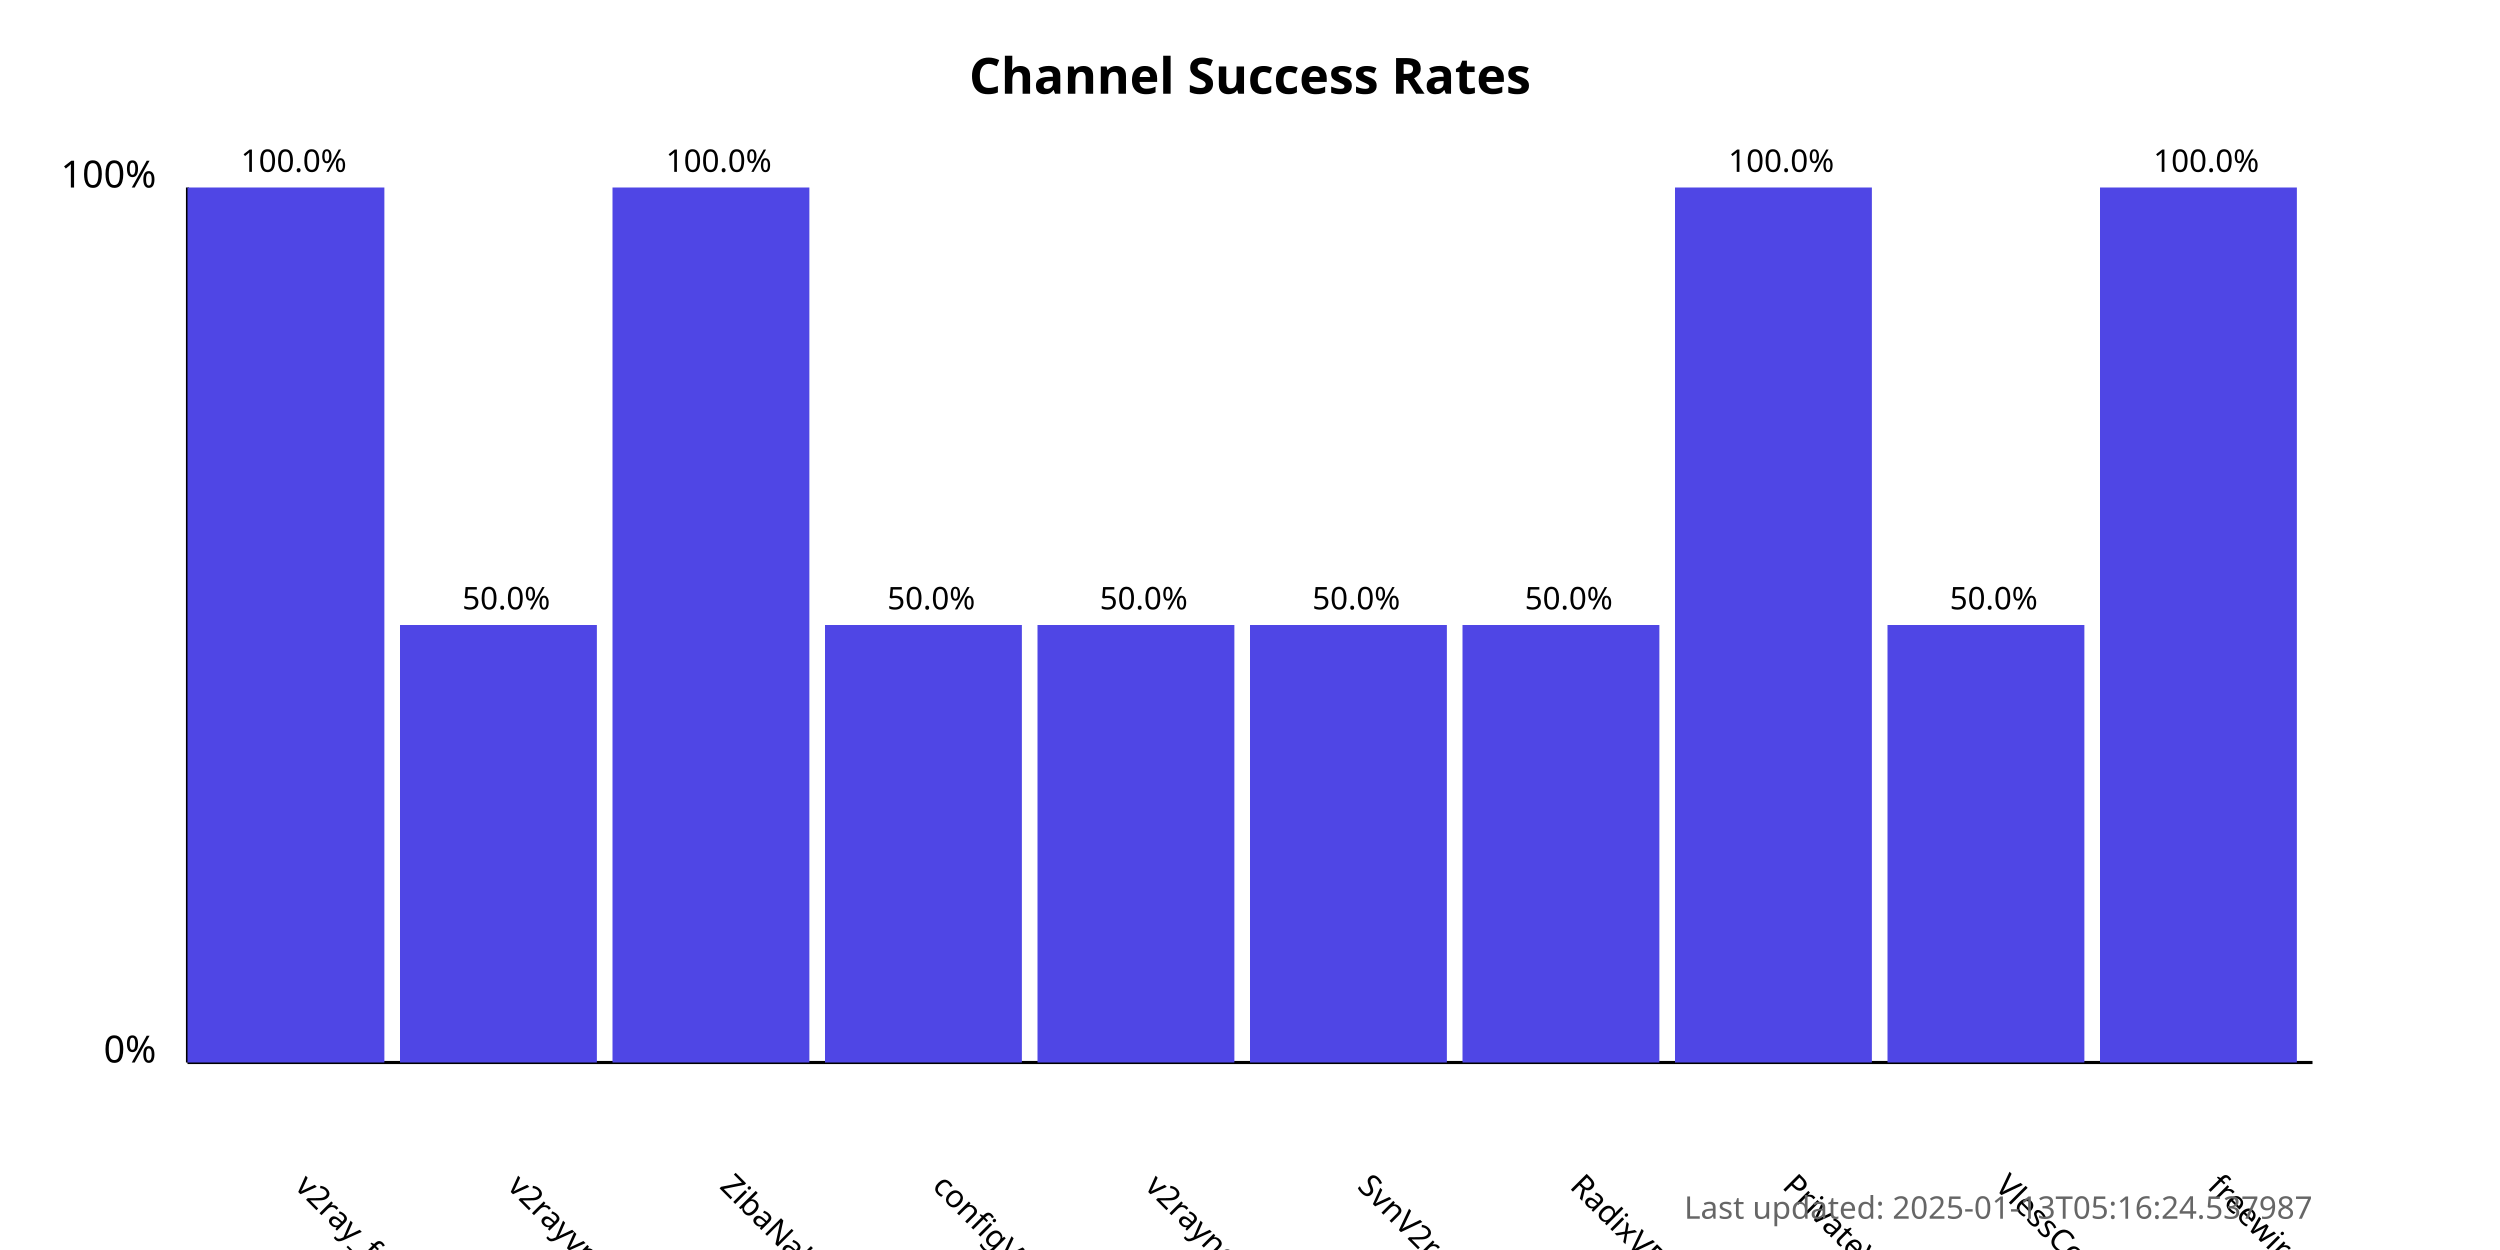
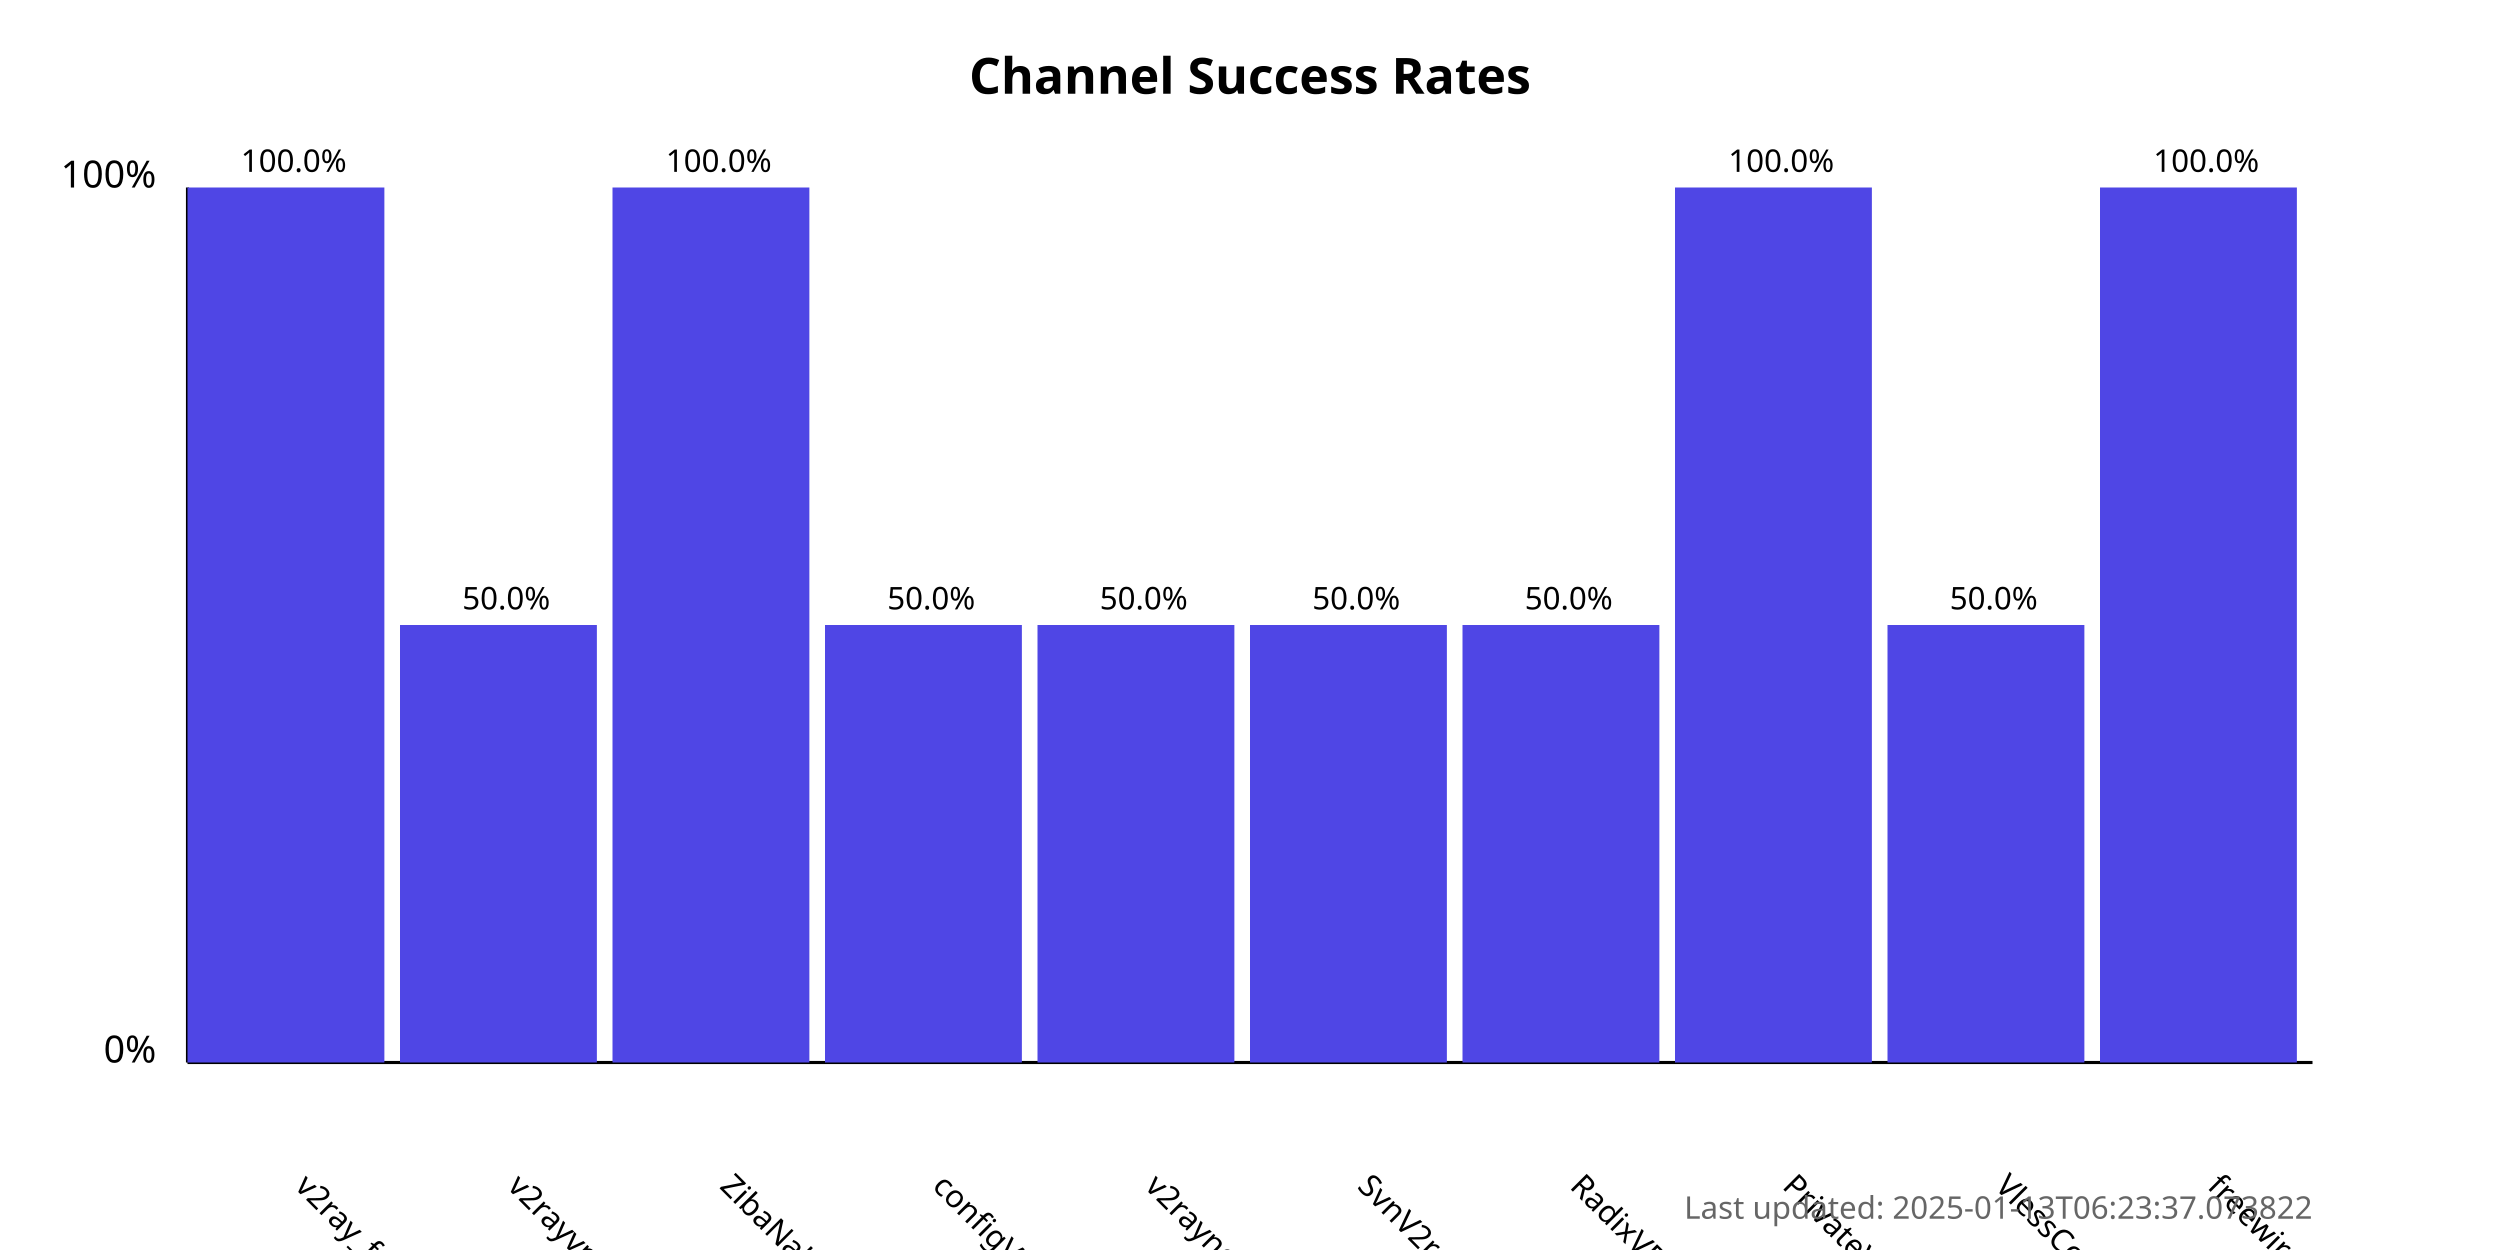
<svg xmlns="http://www.w3.org/2000/svg" width="800" height="400">
  <style>
            .chart-title { font: bold 16px sans-serif; }
            .axis-label { font: 12px sans-serif; }
            .tick-label { font: 10px sans-serif; }
            .bar { fill: #4f46e5; }
            .bar:hover { fill: #6366f1; }
            .timestamp { font: 10px sans-serif; fill: #666; }
        </style>
  <text x="400.0" y="30" text-anchor="middle" class="chart-title">
            Channel Success Rates
        </text>
  <line x1="60" y1="340" x2="60" y2="60" stroke="black" stroke-width="1" />
  <line x1="60" y1="340" x2="740" y2="340" stroke="black" stroke-width="1" />
  <text x="50" y="340" text-anchor="end" class="axis-label">0%</text>
  <text x="50" y="60" text-anchor="end" class="axis-label">100%</text>
  <g>
    <rect x="60" y="60.0" width="63.0" height="280.0" class="bar" />
    <text x="94.0" y="380" transform="rotate(45, 94.0, 380)" text-anchor="start" class="tick-label">
                v2ray_free_conf
            </text>
    <text x="94.0" y="55.0" text-anchor="middle" class="tick-label">
                100.0%
            </text>
  </g>
  <g>
    <rect x="128.0" y="200.0" width="63.0" height="140.0" class="bar" />
    <text x="162.0" y="380" transform="rotate(45, 162.0, 380)" text-anchor="start" class="tick-label">
                v2rayvpno
            </text>
    <text x="162.0" y="195.0" text-anchor="middle" class="tick-label">
                50.0%
            </text>
  </g>
  <g>
    <rect x="196.0" y="60.0" width="63.0" height="280.0" class="bar" />
    <text x="230.0" y="380" transform="rotate(45, 230.0, 380)" text-anchor="start" class="tick-label">
                ZibaNabz
            </text>
    <text x="230.0" y="55.0" text-anchor="middle" class="tick-label">
                100.0%
            </text>
  </g>
  <g>
    <rect x="264.0" y="200.0" width="63.0" height="140.0" class="bar" />
    <text x="298.0" y="380" transform="rotate(45, 298.0, 380)" text-anchor="start" class="tick-label">
                configV2rayForFree
            </text>
    <text x="298.0" y="195.0" text-anchor="middle" class="tick-label">
                50.0%
            </text>
  </g>
  <g>
    <rect x="332.0" y="200.0" width="63.0" height="140.0" class="bar" />
    <text x="366.0" y="380" transform="rotate(45, 366.0, 380)" text-anchor="start" class="tick-label">
                v2rayngvpn
            </text>
    <text x="366.0" y="195.0" text-anchor="middle" class="tick-label">
                50.0%
            </text>
  </g>
  <g>
    <rect x="400.0" y="200.0" width="63.0" height="140.0" class="bar" />
    <text x="434.0" y="380" transform="rotate(45, 434.0, 380)" text-anchor="start" class="tick-label">
                SvnV2ray
            </text>
    <text x="434.0" y="195.0" text-anchor="middle" class="tick-label">
                50.0%
            </text>
  </g>
  <g>
    <rect x="468.0" y="200.0" width="63.0" height="140.0" class="bar" />
    <text x="502.0" y="380" transform="rotate(45, 502.0, 380)" text-anchor="start" class="tick-label">
                RadixVPN
            </text>
    <text x="502.0" y="195.0" text-anchor="middle" class="tick-label">
                50.0%
            </text>
  </g>
  <g>
    <rect x="536.0" y="60.0" width="63.0" height="280.0" class="bar" />
    <text x="570.0" y="380" transform="rotate(45, 570.0, 380)" text-anchor="start" class="tick-label">
                PrivateVPNs
            </text>
    <text x="570.0" y="55.0" text-anchor="middle" class="tick-label">
                100.0%
            </text>
  </g>
  <g>
    <rect x="604.0" y="200.0" width="63.0" height="140.0" class="bar" />
    <text x="638.0" y="380" transform="rotate(45, 638.0, 380)" text-anchor="start" class="tick-label">
                VlessConfig
            </text>
    <text x="638.0" y="195.0" text-anchor="middle" class="tick-label">
                50.0%
            </text>
  </g>
  <g>
    <rect x="672.0" y="60.0" width="63.0" height="280.0" class="bar" />
    <text x="706.0" y="380" transform="rotate(45, 706.0, 380)" text-anchor="start" class="tick-label">
                freewireguard
            </text>
    <text x="706.0" y="55.0" text-anchor="middle" class="tick-label">
                100.0%
            </text>
  </g>
  <text x="740" y="390" text-anchor="end" class="timestamp">
-             Last updated: 2025-01-13T05:16:24.537987
+             Last updated: 2025-01-13T06:23:37.073822
        </text>
</svg>
